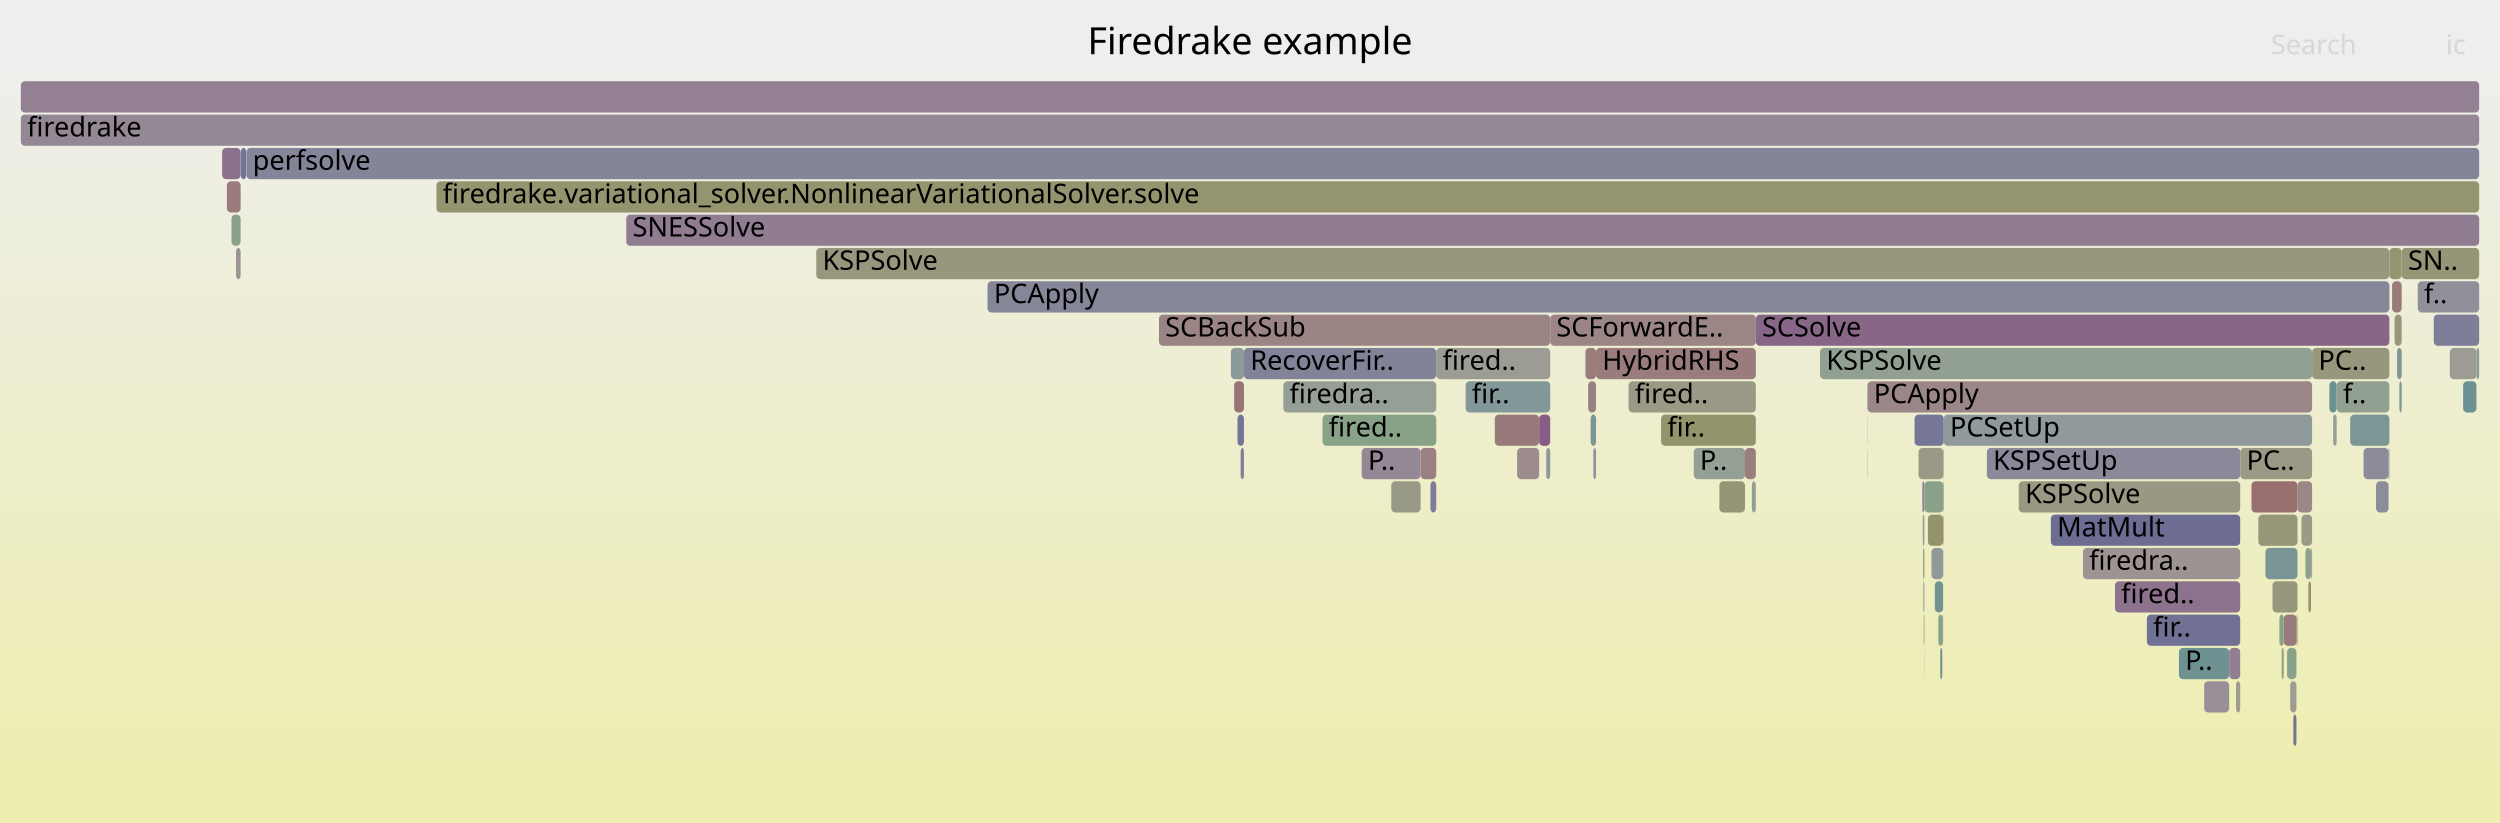
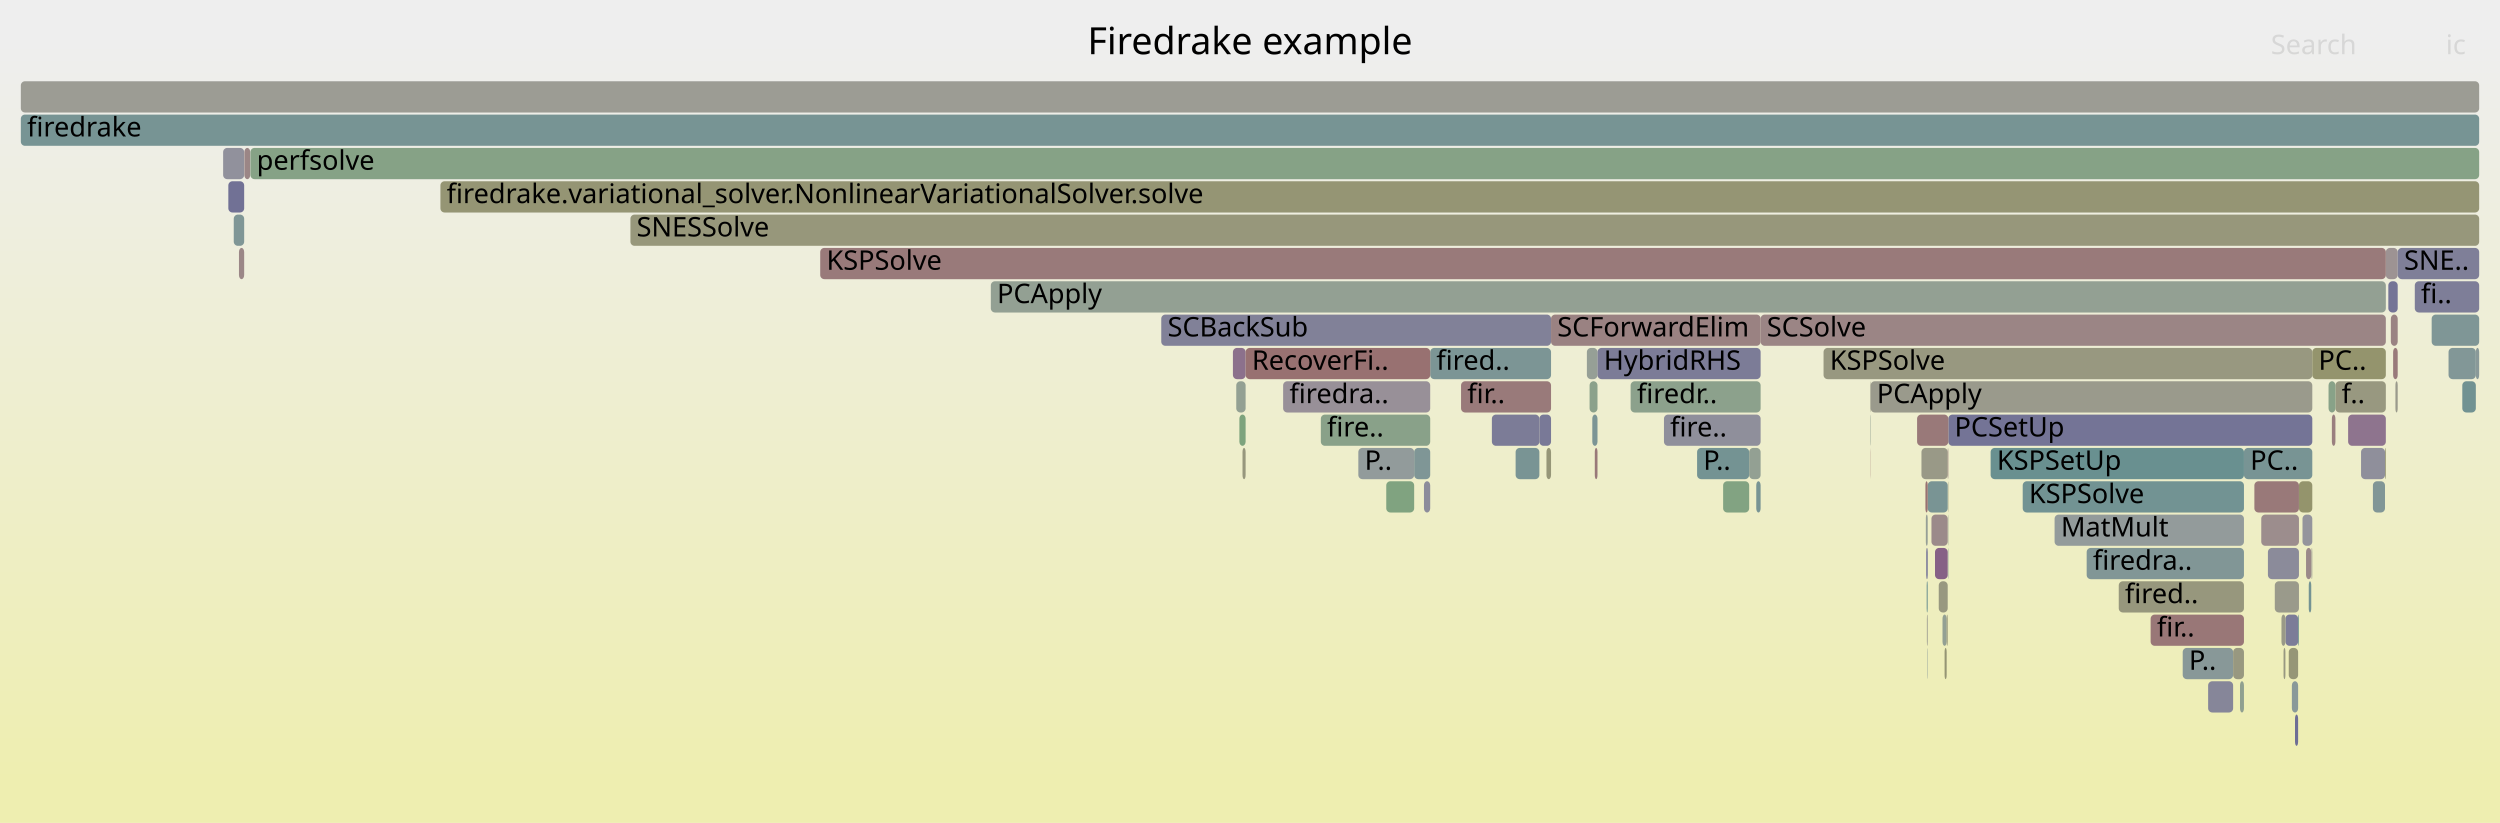
<svg xmlns="http://www.w3.org/2000/svg" version="1.1" width="1200" height="395" viewBox="0 0 1200 395">
  <defs>
    <linearGradient id="background" y1="0" y2="1" x1="0" x2="0">
      <stop stop-color="#eeeeee" offset="5%" />
      <stop stop-color="#eeeeb0" offset="95%" />
    </linearGradient>
  </defs>
  <style type="text/css">
	text { font-family:Verdana; font-size:13px; fill:rgb(0,0,0); }
	#search, #ignorecase { opacity:0.1; cursor:pointer; }
	#search:hover, #search.show, #ignorecase:hover, #ignorecase.show { opacity:1; }
	#subtitle { text-anchor:middle; font-color:rgb(160,160,160); }
	#title { text-anchor:middle; font-size:18px}
	#unzoom { cursor:pointer; }
	#frames &gt; *:hover { stroke:black; stroke-width:0.5; cursor:pointer; }
	.hide { display:none; }
	.parent { opacity:0.5; }
</style>
  <rect x="0.0" y="0" width="1200.0" height="395.0" fill="url(#background)" />
  <text id="title" x="600.00" y="26">Firedrake example</text>
  <text id="details" x="10.00" y="377"> </text>
  <text id="unzoom" x="10.00" y="26" class="hide">Reset Zoom</text>
  <text id="search" x="1090.00" y="26">Search</text>
  <text id="ignorecase" x="1174.00" y="26">ic</text>
  <text id="matched" x="1090.00" y="377"> </text>
  <g id="frames">
    <g>
-       <rect x="634.8" y="199" width="54.6" height="15.0" fill="rgb(135.707,161.629,135.707)" rx="2" ry="2" />
-       <text x="637.79" y="209.5">fired..</text>
-     </g>
-     <g>
-       <rect x="1109.4" y="263" width="0.4" height="15.0" fill="rgb(122.652,148.836,148.836)" rx="2" ry="2" />
-       <text x="1112.36" y="273.5" />
-     </g>
-     <g>
-       <rect x="825.3" y="231" width="12.3" height="15.0" fill="rgb(149.905,149.905,118.771)" rx="2" ry="2" />
-       <text x="828.28" y="241.5" />
-     </g>
-     <g>
-       <rect x="703.5" y="183" width="40.6" height="15.0" fill="rgb(130.473,150.863,150.863)" rx="2" ry="2" />
-       <text x="706.48" y="193.5">fir..</text>
-     </g>
-     <g>
-       <rect x="1146.5" y="215" width="0.4" height="15.0" fill="rgb(133.066,133.066,153.174)" rx="2" ry="2" />
-       <text x="1149.49" y="225.5" />
-     </g>
-     <g>
-       <rect x="689.4" y="167" width="54.7" height="15.0" fill="rgb(155.918,155.918,147.908)" rx="2" ry="2" />
-       <text x="692.43" y="177.5">fired..</text>
-     </g>
-     <g>
-       <rect x="556.3" y="151" width="187.8" height="15.0" fill="rgb(154.549,131.539,131.539)" rx="2" ry="2" />
-       <text x="559.30" y="161.5">SCBackSub</text>
-     </g>
-     <g>
-       <rect x="391.8" y="119" width="755.1" height="15.0" fill="rgb(151.31,151.31,125.577)" rx="2" ry="2" />
-       <text x="394.79" y="129.5">KSPSolve</text>
-     </g>
-     <g>
-       <rect x="667.8" y="231" width="14.1" height="15.0" fill="rgb(153.182,153.182,134.649)" rx="2" ry="2" />
-       <text x="670.76" y="241.5" />
-     </g>
-     <g>
-       <rect x="763.5" y="199" width="2.6" height="15.0" fill="rgb(123.822,149.139,149.139)" rx="2" ry="2" />
-       <text x="766.54" y="209.5" />
-     </g>
-     <g>
-       <rect x="764.8" y="215" width="1.3" height="15.0" fill="rgb(144.587,144.587,155.404)" rx="2" ry="2" />
-       <text x="767.81" y="225.5" />
-     </g>
-     <g>
-       <rect x="597.1" y="167" width="92.3" height="15.0" fill="rgb(129.866,129.866,152.555)" rx="2" ry="2" />
-       <text x="600.13" y="177.5">RecoverFir..</text>
-     </g>
-     <g>
-       <rect x="1119.9" y="199" width="1.7" height="15.0" fill="rgb(149.67,159.356,149.67)" rx="2" ry="2" />
-       <text x="1122.85" y="209.5" />
-     </g>
-     <g>
-       <rect x="1104.7" y="247" width="5.1" height="15.0" fill="rgb(153.598,153.598,136.668)" rx="2" ry="2" />
-       <text x="1107.71" y="257.5" />
-     </g>
-     <g>
-       <rect x="984.4" y="247" width="90.9" height="15.0" fill="rgb(108.647,108.647,148.448)" rx="2" ry="2" />
-       <text x="987.41" y="257.5">MatMult</text>
-     </g>
-     <g>
-       <rect x="115.6" y="71" width="2.6" height="15.0" fill="rgb(116.264,116.264,149.922)" rx="2" ry="2" />
-       <text x="118.58" y="81.5" />
-     </g>
-     <g>
-       <rect x="1045.9" y="311" width="24.1" height="15.0" fill="rgb(109.725,145.484,145.484)" rx="2" ry="2" />
-       <text x="1048.89" y="321.5">P..</text>
-     </g>
-     <g>
-       <rect x="923.4" y="295" width="0.3" height="15.0" fill="rgb(153.997,127.313,127.313)" rx="2" ry="2" />
-       <text x="926.39" y="305.5" />
-     </g>
-     <g>
-       <rect x="1090.8" y="279" width="12.0" height="15.0" fill="rgb(150.878,150.878,123.487)" rx="2" ry="2" />
-       <text x="1093.78" y="289.5" />
-     </g>
-     <g>
-       <rect x="781.7" y="183" width="61.1" height="15.0" fill="rgb(152.973,152.973,133.64)" rx="2" ry="2" />
-       <text x="784.71" y="193.5">fired..</text>
-     </g>
-     <g>
-       <rect x="728.2" y="215" width="10.6" height="15.0" fill="rgb(155.717,140.498,140.498)" rx="2" ry="2" />
-       <text x="731.18" y="225.5" />
-     </g>
-     <g>
-       <rect x="108.9" y="87" width="6.6" height="15.0" fill="rgb(153.517,123.632,123.632)" rx="2" ry="2" />
-       <text x="111.87" y="97.5" />
-     </g>
-     <g>
-       <rect x="925.4" y="247" width="7.3" height="15.0" fill="rgb(147.693,147.693,108.05)" rx="2" ry="2" />
-       <text x="928.40" y="257.5" />
-     </g>
-     <g>
-       <rect x="1096.2" y="295" width="6.2" height="15.0" fill="rgb(153.399,122.727,122.727)" rx="2" ry="2" />
-       <text x="1099.18" y="305.5" />
-     </g>
-     <g>
-       <rect x="738.8" y="199" width="5.3" height="15.0" fill="rgb(132.781,93.376,132.781)" rx="2" ry="2" />
-       <text x="741.80" y="209.5" />
-     </g>
-     <g>
-       <rect x="1015.2" y="279" width="60.1" height="15.0" fill="rgb(140.931,114.26,140.931)" rx="2" ry="2" />
-       <text x="1018.16" y="289.5">fired..</text>
-     </g>
-     <g>
-       <rect x="923.6" y="311" width="0.1" height="15.0" fill="rgb(144.072,154.389,154.389)" rx="2" ry="2" />
-       <text x="926.55" y="321.5" />
-     </g>
-     <g>
-       <rect x="1102.8" y="231" width="7.0" height="15.0" fill="rgb(155.022,135.171,135.171)" rx="2" ry="2" />
-       <text x="1105.80" y="241.5" />
-     </g>
-     <g>
-       <rect x="923.1" y="263" width="0.6" height="15.0" fill="rgb(150.542,150.542,121.855)" rx="2" ry="2" />
-       <text x="926.07" y="273.5" />
-     </g>
-     <g>
-       <rect x="969.0" y="231" width="106.3" height="15.0" fill="rgb(152.484,152.484,131.27)" rx="2" ry="2" />
-       <text x="972.04" y="241.5">KSPSolve</text>
-     </g>
-     <g>
-       <rect x="590.8" y="167" width="6.3" height="15.0" fill="rgb(141.162,153.635,153.635)" rx="2" ry="2" />
-       <text x="593.78" y="177.5" />
-     </g>
-     <g>
-       <rect x="616.0" y="183" width="73.4" height="15.0" fill="rgb(148.931,159.476,148.931)" rx="2" ry="2" />
-       <text x="618.96" y="193.5">firedra..</text>
-     </g>
-     <g>
-       <rect x="595.5" y="215" width="1.6" height="15.0" fill="rgb(128.07,128.07,152.207)" rx="2" ry="2" />
-       <text x="598.55" y="225.5" />
-     </g>
-     <g>
-       <rect x="932.8" y="247" width="0.2" height="15.0" fill="rgb(153.358,122.409,122.409)" rx="2" ry="2" />
-       <text x="935.82" y="257.5" />
-     </g>
-     <g>
-       <rect x="1080.7" y="231" width="22.1" height="15.0" fill="rgb(152.004,112.03,112.03)" rx="2" ry="2" />
-       <text x="1083.66" y="241.5" />
-     </g>
-     <g>
-       <rect x="766.1" y="167" width="76.7" height="15.0" fill="rgb(153.526,123.702,123.702)" rx="2" ry="2" />
-       <text x="769.09" y="177.5">HybridRHS</text>
-     </g>
-     <g>
-       <rect x="111.1" y="103" width="4.4" height="15.0" fill="rgb(139.975,160.934,139.975)" rx="2" ry="2" />
-       <text x="114.11" y="113.5" />
-     </g>
-     <g>
-       <rect x="1073.3" y="327" width="2.0" height="15.0" fill="rgb(154.927,154.927,143.11)" rx="2" ry="2" />
-       <text x="1076.30" y="337.5" />
-     </g>
-     <g>
-       <rect x="923.2" y="279" width="0.5" height="15.0" fill="rgb(142.117,153.882,153.882)" rx="2" ry="2" />
-       <text x="926.23" y="289.5" />
-     </g>
-     <g>
-       <rect x="1070.0" y="311" width="5.3" height="15.0" fill="rgb(146.273,127.949,146.273)" rx="2" ry="2" />
-       <text x="1073.00" y="321.5" />
-     </g>
-     <g>
-       <rect x="932.8" y="231" width="0.2" height="15.0" fill="rgb(153.021,119.828,119.828)" rx="2" ry="2" />
-       <text x="935.79" y="241.5" />
-     </g>
-     <g>
-       <rect x="953.7" y="215" width="121.6" height="15.0" fill="rgb(136.644,136.644,153.867)" rx="2" ry="2" />
-       <text x="956.67" y="225.5">KSPSetUp</text>
-     </g>
-     <g>
-       <rect x="106.6" y="71" width="8.9" height="15.0" fill="rgb(140.254,112.526,140.254)" rx="2" ry="2" />
-       <text x="109.61" y="81.5" />
-     </g>
-     <g>
-       <rect x="1095.2" y="311" width="1.0" height="15.0" fill="rgb(155.226,155.226,144.559)" rx="2" ry="2" />
-       <text x="1098.16" y="321.5" />
-     </g>
-     <g>
-       <rect x="1140.5" y="231" width="6.0" height="15.0" fill="rgb(139.928,139.928,154.502)" rx="2" ry="2" />
-       <text x="1143.48" y="241.5" />
-     </g>
-     <g>
-       <rect x="1099.3" y="327" width="3.0" height="15.0" fill="rgb(155.625,155.625,146.492)" rx="2" ry="2" />
-       <text x="1102.29" y="337.5" />
-     </g>
-     <g>
-       <rect x="1168.2" y="151" width="21.8" height="15.0" fill="rgb(125.568,125.568,151.723)" rx="2" ry="2" />
-       <text x="1171.21" y="161.5" />
-     </g>
-     <g>
-       <rect x="1097.8" y="311" width="4.5" height="15.0" fill="rgb(137.636,161.315,137.636)" rx="2" ry="2" />
-       <text x="1100.77" y="321.5" />
-     </g>
-     <g>
-       <rect x="1128.1" y="199" width="18.8" height="15.0" fill="rgb(124.057,149.2,149.2)" rx="2" ry="2" />
-       <text x="1131.05" y="209.5" />
-     </g>
-     <g>
-       <rect x="932.9" y="263" width="0.1" height="15.0" fill="rgb(138.206,152.868,152.868)" rx="2" ry="2" />
-       <text x="935.85" y="273.5" />
-     </g>
-     <g>
-       <rect x="1148.2" y="135" width="4.6" height="15.0" fill="rgb(153.373,122.527,122.527)" rx="2" ry="2" />
-       <text x="1151.15" y="145.5" />
-     </g>
-     <g>
-       <rect x="594.0" y="199" width="3.1" height="15.0" fill="rgb(116.268,116.268,149.923)" rx="2" ry="2" />
-       <text x="596.97" y="209.5" />
-     </g>
-     <g>
-       <rect x="1182.3" y="183" width="6.4" height="15.0" fill="rgb(106.631,144.682,144.682)" rx="2" ry="2" />
-       <text x="1185.34" y="193.5" />
-     </g>
-     <g>
-       <rect x="1118.1" y="183" width="3.5" height="15.0" fill="rgb(107.985,145.033,145.033)" rx="2" ry="2" />
-       <text x="1121.08" y="193.5" />
-     </g>
-     <g>
-       <rect x="928.7" y="279" width="4.0" height="15.0" fill="rgb(114.623,146.754,146.754)" rx="2" ry="2" />
-       <text x="931.72" y="289.5" />
-     </g>
-     <g>
-       <rect x="681.9" y="215" width="7.5" height="15.0" fill="rgb(154.128,128.317,128.317)" rx="2" ry="2" />
-       <text x="684.87" y="225.5" />
-     </g>
-     <g>
-       <rect x="1150.6" y="167" width="2.2" height="15.0" fill="rgb(125.159,149.486,149.486)" rx="2" ry="2" />
-       <text x="1153.58" y="177.5" />
-     </g>
-     <g>
-       <rect x="932.8" y="215" width="0.2" height="15.0" fill="rgb(151.017,159.137,151.017)" rx="2" ry="2" />
-       <text x="935.75" y="225.5" />
-     </g>
-     <g>
-       <rect x="927.1" y="263" width="5.6" height="15.0" fill="rgb(144.243,154.433,154.433)" rx="2" ry="2" />
-       <text x="930.06" y="273.5" />
-     </g>
-     <g>
-       <rect x="10.0" y="55" width="1180.0" height="15.0" fill="rgb(149.358,135.856,149.358)" rx="2" ry="2" />
+       <rect x="302.6" y="103" width="887.4" height="15.0" fill="rgb(150.827,150.827,123.239)" rx="2" ry="2" />
+       <text x="305.56" y="113.5">SNESSolve</text>
+     </g>
+     <g>
+       <rect x="875.3" y="167" width="234.6" height="15.0" fill="rgb(151.804,151.804,127.972)" rx="2" ry="2" />
+       <text x="878.31" y="177.5">KSPSolve</text>
+     </g>
+     <g>
+       <rect x="1097.0" y="295" width="6.1" height="15.0" fill="rgb(124.464,124.464,151.509)" rx="2" ry="2" />
+       <text x="1100.03" y="305.5" />
+     </g>
+     <g>
+       <rect x="935.2" y="199" width="174.7" height="15.0" fill="rgb(115.782,115.782,149.829)" rx="2" ry="2" />
+       <text x="938.17" y="209.5">PCSetUp</text>
+     </g>
+     <g>
+       <rect x="596.4" y="215" width="1.5" height="15.0" fill="rgb(151.289,151.289,125.476)" rx="2" ry="2" />
+       <text x="599.41" y="225.5" />
+     </g>
+     <g>
+       <rect x="727.5" y="215" width="11.4" height="15.0" fill="rgb(120.636,148.313,148.313)" rx="2" ry="2" />
+       <text x="730.50" y="225.5" />
+     </g>
+     <g>
+       <rect x="1167.2" y="151" width="22.8" height="15.0" fill="rgb(127.369,150.059,150.059)" rx="2" ry="2" />
+       <text x="1170.19" y="161.5" />
+     </g>
+     <g>
+       <rect x="1088.6" y="263" width="14.9" height="15.0" fill="rgb(139.174,139.174,154.356)" rx="2" ry="2" />
+       <text x="1091.63" y="273.5" />
+     </g>
+     <g>
+       <rect x="1127.1" y="199" width="18.1" height="15.0" fill="rgb(141.633,116.06,141.633)" rx="2" ry="2" />
+       <text x="1130.13" y="209.5" />
+     </g>
+     <g>
+       <rect x="475.6" y="135" width="669.6" height="15.0" fill="rgb(146.851,159.815,146.851)" rx="2" ry="2" />
+       <text x="478.59" y="145.5">PCApply</text>
+     </g>
+     <g>
+       <rect x="1085.4" y="247" width="18.1" height="15.0" fill="rgb(155.73,140.594,140.594)" rx="2" ry="2" />
+       <text x="1088.36" y="257.5" />
+     </g>
+     <g>
+       <rect x="1105.2" y="247" width="4.7" height="15.0" fill="rgb(147.845,147.845,156.035)" rx="2" ry="2" />
+       <text x="1108.23" y="257.5" />
+     </g>
+     <g>
+       <rect x="1047.7" y="311" width="24.2" height="15.0" fill="rgb(135.803,152.245,152.245)" rx="2" ry="2" />
+       <text x="1050.68" y="321.5">P..</text>
+     </g>
+     <g>
+       <rect x="897.7" y="199" width="0.2" height="15.0" fill="rgb(145.385,160.054,145.385)" rx="2" ry="2" />
+       <text x="900.74" y="209.5" />
+     </g>
+     <g>
+       <rect x="112.2" y="103" width="5.0" height="15.0" fill="rgb(127.165,150.006,150.006)" rx="2" ry="2" />
+       <text x="115.19" y="113.5" />
+     </g>
+     <g>
+       <rect x="701.3" y="183" width="43.2" height="15.0" fill="rgb(153.243,121.528,121.528)" rx="2" ry="2" />
+       <text x="704.30" y="193.5">fir..</text>
+     </g>
+     <g>
+       <rect x="109.6" y="87" width="7.6" height="15.0" fill="rgb(113.292,113.292,149.347)" rx="2" ry="2" />
+       <text x="112.65" y="97.5" />
+     </g>
+     <g>
+       <rect x="107.1" y="71" width="10.1" height="15.0" fill="rgb(145.168,145.168,155.516)" rx="2" ry="2" />
+       <text x="110.09" y="81.5" />
+     </g>
+     <g>
+       <rect x="924.6" y="263" width="0.7" height="15.0" fill="rgb(111.486,111.486,148.997)" rx="2" ry="2" />
+       <text x="927.59" y="273.5" />
+     </g>
+     <g>
+       <rect x="594.9" y="199" width="3.0" height="15.0" fill="rgb(125.431,163.302,125.431)" rx="2" ry="2" />
+       <text x="597.90" y="209.5" />
+     </g>
+     <g>
+       <rect x="10.0" y="55" width="1180.0" height="15.0" fill="rgb(118.862,147.853,147.853)" rx="2" ry="2" />
      <text x="13.00" y="65.5">firedrake</text>
    </g>
    <g>
-       <rect x="10.0" y="39" width="1180.0" height="15.0" fill="rgb(146.822,129.356,146.822)" rx="2" ry="2" />
+       <rect x="924.9" y="295" width="0.4" height="15.0" fill="rgb(155.072,155.072,143.809)" rx="2" ry="2" />
+       <text x="927.93" y="305.5" />
+     </g>
+     <g>
+       <rect x="897.8" y="215" width="0.1" height="15.0" fill="rgb(152.707,117.419,117.419)" rx="2" ry="2" />
+       <text x="900.77" y="225.5" />
+     </g>
+     <g>
+       <rect x="1101.6" y="343" width="1.5" height="15.0" fill="rgb(109.625,109.625,148.637)" rx="2" ry="2" />
+       <text x="1104.58" y="353.5" />
+     </g>
+     <g>
+       <rect x="920.2" y="199" width="15.0" height="15.0" fill="rgb(153.235,121.472,121.472)" rx="2" ry="2" />
+       <text x="923.25" y="209.5" />
+     </g>
+     <g>
+       <rect x="1095.1" y="295" width="1.9" height="15.0" fill="rgb(153.253,153.253,134.997)" rx="2" ry="2" />
+       <text x="1098.12" y="305.5" />
+     </g>
+     <g>
+       <rect x="935.0" y="231" width="0.2" height="15.0" fill="rgb(151.479,151.479,126.4)" rx="2" ry="2" />
+       <text x="937.97" y="241.5" />
+     </g>
+     <g>
+       <rect x="1147.6" y="151" width="3.3" height="15.0" fill="rgb(154.487,131.068,131.068)" rx="2" ry="2" />
+       <text x="1150.63" y="161.5" />
+     </g>
+     <g>
+       <rect x="1133.3" y="215" width="11.5" height="15.0" fill="rgb(142.552,142.552,155.01)" rx="2" ry="2" />
+       <text x="1136.27" y="225.5" />
+     </g>
+     <g>
+       <rect x="925.3" y="231" width="9.6" height="15.0" fill="rgb(120.628,148.311,148.311)" rx="2" ry="2" />
+       <text x="928.26" y="241.5" />
+     </g>
+     <g>
+       <rect x="925.1" y="311" width="0.2" height="15.0" fill="rgb(137.734,152.746,152.746)" rx="2" ry="2" />
+       <text x="928.10" y="321.5" />
+     </g>
+     <g>
+       <rect x="1103.5" y="231" width="6.4" height="15.0" fill="rgb(147.704,147.704,108.106)" rx="2" ry="2" />
+       <text x="1106.53" y="241.5" />
+     </g>
+     <g>
+       <rect x="742.3" y="215" width="2.2" height="15.0" fill="rgb(150.241,150.241,120.397)" rx="2" ry="2" />
+       <text x="745.32" y="225.5" />
+     </g>
+     <g>
+       <rect x="924.8" y="279" width="0.5" height="15.0" fill="rgb(106.61,144.677,144.677)" rx="2" ry="2" />
+       <text x="927.76" y="289.5" />
+     </g>
+     <g>
+       <rect x="1145.2" y="119" width="5.7" height="15.0" fill="rgb(156.594,147.222,147.222)" rx="2" ry="2" />
+       <text x="1148.19" y="129.5" />
+     </g>
+     <g>
+       <rect x="1109.5" y="263" width="0.4" height="15.0" fill="rgb(155.797,155.797,147.325)" rx="2" ry="2" />
+       <text x="1112.48" y="273.5" />
+     </g>
+     <g>
+       <rect x="897.7" y="183" width="0.2" height="15.0" fill="rgb(152.604,152.604,131.848)" rx="2" ry="2" />
+       <text x="900.71" y="193.5" />
+     </g>
+     <g>
+       <rect x="1100.1" y="327" width="3.0" height="15.0" fill="rgb(137.259,152.623,152.623)" rx="2" ry="2" />
+       <text x="1103.09" y="337.5" />
+     </g>
+     <g>
+       <rect x="1148.7" y="167" width="2.2" height="15.0" fill="rgb(153.274,121.768,121.768)" rx="2" ry="2" />
+       <text x="1151.74" y="177.5" />
+     </g>
+     <g>
+       <rect x="839.6" y="215" width="5.5" height="15.0" fill="rgb(146.65,159.848,146.65)" rx="2" ry="2" />
+       <text x="842.64" y="225.5" />
+     </g>
+     <g>
+       <rect x="761.7" y="167" width="5.1" height="15.0" fill="rgb(150.369,159.242,150.369)" rx="2" ry="2" />
+       <text x="764.71" y="177.5" />
+     </g>
+     <g>
+       <rect x="1121.0" y="183" width="24.2" height="15.0" fill="rgb(151.764,151.764,127.779)" rx="2" ry="2" />
+       <text x="1123.98" y="193.5">f..</text>
+     </g>
+     <g>
+       <rect x="1159.1" y="135" width="30.9" height="15.0" fill="rgb(125.947,125.947,151.796)" rx="2" ry="2" />
+       <text x="1162.07" y="145.5">fi..</text>
+     </g>
+     <g>
+       <rect x="955.5" y="215" width="121.6" height="15.0" fill="rgb(104.82,144.213,144.213)" rx="2" ry="2" />
+       <text x="958.52" y="225.5">KSPSetUp</text>
+     </g>
+     <g>
+       <rect x="1103.1" y="295" width="0.4" height="15.0" fill="rgb(109.051,145.309,145.309)" rx="2" ry="2" />
+       <text x="1106.14" y="305.5" />
+     </g>
+     <g>
+       <rect x="970.9" y="231" width="106.2" height="15.0" fill="rgb(113.892,146.565,146.565)" rx="2" ry="2" />
+       <text x="973.89" y="241.5">KSPSolve</text>
+     </g>
+     <g>
+       <rect x="897.9" y="183" width="212.0" height="15.0" fill="rgb(154.361,154.361,140.365)" rx="2" ry="2" />
+       <text x="900.88" y="193.5">PCApply</text>
+     </g>
+     <g>
+       <rect x="678.8" y="215" width="7.7" height="15.0" fill="rgb(127.011,149.966,149.966)" rx="2" ry="2" />
+       <text x="681.84" y="225.5" />
+     </g>
+     <g>
+       <rect x="1175.3" y="167" width="13.1" height="15.0" fill="rgb(130.421,150.85,150.85)" rx="2" ry="2" />
+       <text x="1178.32" y="177.5" />
+     </g>
+     <g>
+       <rect x="1071.9" y="311" width="5.2" height="15.0" fill="rgb(151.724,151.724,127.584)" rx="2" ry="2" />
+       <text x="1074.91" y="321.5" />
+     </g>
+     <g>
+       <rect x="117.3" y="71" width="2.8" height="15.0" fill="rgb(154.874,134.031,134.031)" rx="2" ry="2" />
+       <text x="120.32" y="81.5" />
+     </g>
+     <g>
+       <rect x="798.7" y="199" width="46.4" height="15.0" fill="rgb(142.972,142.972,155.091)" rx="2" ry="2" />
+       <text x="801.67" y="209.5">fire..</text>
+     </g>
+     <g>
+       <rect x="557.4" y="151" width="187.1" height="15.0" fill="rgb(129.342,129.342,152.453)" rx="2" ry="2" />
+       <text x="560.44" y="161.5">SCBackSub</text>
+     </g>
+     <g>
+       <rect x="1149.8" y="183" width="1.1" height="15.0" fill="rgb(154.231,154.231,139.737)" rx="2" ry="2" />
+       <text x="1152.84" y="193.5" />
+     </g>
+     <g>
+       <rect x="922.3" y="215" width="12.6" height="15.0" fill="rgb(153.296,153.296,135.205)" rx="2" ry="2" />
+       <text x="925.26" y="225.5" />
+     </g>
+     <g>
+       <rect x="935.0" y="263" width="0.2" height="15.0" fill="rgb(122.649,148.835,148.835)" rx="2" ry="2" />
+       <text x="938.04" y="273.5" />
+     </g>
+     <g>
+       <rect x="765.5" y="215" width="1.3" height="15.0" fill="rgb(153.214,121.305,121.305)" rx="2" ry="2" />
+       <text x="768.55" y="225.5" />
+     </g>
+     <g>
+       <rect x="738.9" y="199" width="5.6" height="15.0" fill="rgb(120.848,120.848,150.809)" rx="2" ry="2" />
+       <text x="741.87" y="209.5" />
+     </g>
+     <g>
+       <rect x="652.0" y="215" width="26.8" height="15.0" fill="rgb(145.709,154.813,154.813)" rx="2" ry="2" />
+       <text x="655.01" y="225.5">P..</text>
+     </g>
+     <g>
+       <rect x="114.7" y="119" width="2.5" height="15.0" fill="rgb(155.004,135.034,135.034)" rx="2" ry="2" />
+       <text x="117.69" y="129.5" />
+     </g>
+     <g>
+       <rect x="1091.9" y="279" width="11.6" height="15.0" fill="rgb(154.122,154.122,139.208)" rx="2" ry="2" />
+       <text x="1094.88" y="289.5" />
+     </g>
+     <g>
+       <rect x="827.1" y="231" width="12.5" height="15.0" fill="rgb(129.649,162.615,129.649)" rx="2" ry="2" />
+       <text x="830.13" y="241.5" />
+     </g>
+     <g>
+       <rect x="935.0" y="247" width="0.2" height="15.0" fill="rgb(148.012,159.626,148.012)" rx="2" ry="2" />
+       <text x="938.00" y="257.5" />
+     </g>
+     <g>
+       <rect x="1082.1" y="231" width="21.4" height="15.0" fill="rgb(153.188,121.109,121.109)" rx="2" ry="2" />
+       <text x="1085.09" y="241.5" />
+     </g>
+     <g>
+       <rect x="763.0" y="183" width="3.8" height="15.0" fill="rgb(139.394,161.029,139.394)" rx="2" ry="2" />
+       <text x="765.99" y="193.5" />
+     </g>
+     <g>
+       <rect x="933.4" y="311" width="1.0" height="15.0" fill="rgb(149.307,149.307,115.873)" rx="2" ry="2" />
+       <text x="936.39" y="321.5" />
+     </g>
+     <g>
+       <rect x="1139.0" y="231" width="5.8" height="15.0" fill="rgb(128.506,150.353,150.353)" rx="2" ry="2" />
+       <text x="1142.02" y="241.5" />
+     </g>
+     <g>
+       <rect x="1188.4" y="167" width="1.6" height="15.0" fill="rgb(137.462,152.675,152.675)" rx="2" ry="2" />
+       <text x="1191.44" y="177.5" />
+     </g>
+     <g>
+       <rect x="665.4" y="231" width="13.4" height="15.0" fill="rgb(128.306,162.834,128.306)" rx="2" ry="2" />
+       <text x="668.44" y="241.5" />
+     </g>
+     <g>
+       <rect x="986.2" y="247" width="90.9" height="15.0" fill="rgb(146.697,155.07,155.07)" rx="2" ry="2" />
+       <text x="989.25" y="257.5">MatMult</text>
+     </g>
+     <g>
+       <rect x="1106.9" y="263" width="2.5" height="15.0" fill="rgb(155.27,137.069,137.069)" rx="2" ry="2" />
+       <text x="1109.93" y="273.5" />
+     </g>
+     <g>
+       <rect x="1017.0" y="279" width="60.1" height="15.0" fill="rgb(151.117,151.117,124.643)" rx="2" ry="2" />
+       <text x="1019.97" y="289.5">fired..</text>
+     </g>
+     <g>
+       <rect x="1108.2" y="279" width="1.2" height="15.0" fill="rgb(115.857,147.074,147.074)" rx="2" ry="2" />
+       <text x="1111.17" y="289.5" />
+     </g>
+     <g>
+       <rect x="924.4" y="247" width="0.9" height="15.0" fill="rgb(150.366,159.243,150.366)" rx="2" ry="2" />
+       <text x="927.41" y="257.5" />
+     </g>
+     <g>
+       <rect x="924.2" y="231" width="1.1" height="15.0" fill="rgb(152.253,113.936,113.936)" rx="2" ry="2" />
+       <text x="927.24" y="241.5" />
+     </g>
+     <g>
+       <rect x="843.0" y="231" width="2.1" height="15.0" fill="rgb(119.58,148.039,148.039)" rx="2" ry="2" />
+       <text x="846.04" y="241.5" />
+     </g>
+     <g>
+       <rect x="1181.9" y="183" width="6.5" height="15.0" fill="rgb(113.182,146.381,146.381)" rx="2" ry="2" />
+       <text x="1184.89" y="193.5" />
+     </g>
+     <g>
+       <rect x="120.2" y="71" width="1069.8" height="15.0" fill="rgb(134.224,161.871,134.224)" rx="2" ry="2" />
+       <text x="123.22" y="81.5">perfsolve</text>
+     </g>
+     <g>
+       <rect x="1098.6" y="311" width="4.5" height="15.0" fill="rgb(149.864,149.864,118.574)" rx="2" ry="2" />
+       <text x="1101.60" y="321.5" />
+     </g>
+     <g>
+       <rect x="634.0" y="199" width="52.5" height="15.0" fill="rgb(137.167,161.391,137.167)" rx="2" ry="2" />
+       <text x="636.97" y="209.5">fire..</text>
+     </g>
+     <g>
+       <rect x="814.6" y="215" width="25.0" height="15.0" fill="rgb(116.3,147.189,147.189)" rx="2" ry="2" />
+       <text x="817.59" y="225.5">P..</text>
+     </g>
+     <g>
+       <rect x="716.1" y="199" width="22.8" height="15.0" fill="rgb(123.971,123.971,151.414)" rx="2" ry="2" />
+       <text x="719.13" y="209.5" />
+     </g>
+     <g>
+       <rect x="845.1" y="151" width="300.1" height="15.0" fill="rgb(154.759,133.152,133.152)" rx="2" ry="2" />
+       <text x="848.07" y="161.5">SCSolve</text>
+     </g>
+     <g>
+       <rect x="744.5" y="151" width="100.6" height="15.0" fill="rgb(154.398,130.381,130.381)" rx="2" ry="2" />
+       <text x="747.51" y="161.5">SCForwardElim</text>
+     </g>
+     <g>
+       <rect x="932.4" y="295" width="2.0" height="15.0" fill="rgb(147.052,159.782,147.052)" rx="2" ry="2" />
+       <text x="935.37" y="305.5" />
+     </g>
+     <g>
+       <rect x="591.8" y="167" width="6.1" height="15.0" fill="rgb(140.388,112.869,140.388)" rx="2" ry="2" />
+       <text x="594.84" y="177.5" />
+     </g>
+     <g>
+       <rect x="1075.2" y="327" width="1.9" height="15.0" fill="rgb(144.351,160.222,144.351)" rx="2" ry="2" />
+       <text x="1078.15" y="337.5" />
+     </g>
+     <g>
+       <rect x="930.6" y="279" width="4.3" height="15.0" fill="rgb(151.812,151.812,128.014)" rx="2" ry="2" />
+       <text x="933.60" y="289.5" />
+     </g>
+     <g>
+       <rect x="782.7" y="183" width="62.4" height="15.0" fill="rgb(139.661,160.985,139.661)" rx="2" ry="2" />
+       <text x="785.74" y="193.5">firedr..</text>
+     </g>
+     <g>
+       <rect x="1096.1" y="311" width="0.9" height="15.0" fill="rgb(151.921,151.921,128.539)" rx="2" ry="2" />
+       <text x="1099.08" y="321.5" />
+     </g>
+     <g>
+       <rect x="934.4" y="295" width="0.5" height="15.0" fill="rgb(150.854,150.854,123.372)" rx="2" ry="2" />
+       <text x="937.40" y="305.5" />
+     </g>
+     <g>
+       <rect x="1109.9" y="167" width="35.3" height="15.0" fill="rgb(147.912,147.912,109.113)" rx="2" ry="2" />
+       <text x="1112.86" y="177.5">PC..</text>
+     </g>
+     <g>
+       <rect x="10.0" y="39" width="1180.0" height="15.0" fill="rgb(155.866,155.866,147.66)" rx="2" ry="2" />
      <text x="13.00" y="49.5" />
    </g>
    <g>
-       <rect x="1030.5" y="295" width="44.8" height="15.0" fill="rgb(112.974,112.974,149.285)" rx="2" ry="2" />
-       <text x="1033.52" y="305.5">fir..</text>
-     </g>
-     <g>
-       <rect x="797.3" y="199" width="45.5" height="15.0" fill="rgb(147.674,147.674,107.959)" rx="2" ry="2" />
-       <text x="800.33" y="209.5">fir..</text>
-     </g>
-     <g>
-       <rect x="840.9" y="231" width="1.9" height="15.0" fill="rgb(146.083,159.94,146.083)" rx="2" ry="2" />
-       <text x="843.88" y="241.5" />
-     </g>
-     <g>
-       <rect x="1102.4" y="295" width="0.4" height="15.0" fill="rgb(148.075,148.075,109.901)" rx="2" ry="2" />
-       <text x="1105.39" y="305.5" />
-     </g>
-     <g>
-       <rect x="761.0" y="167" width="5.1" height="15.0" fill="rgb(153.601,124.275,124.275)" rx="2" ry="2" />
-       <text x="763.97" y="177.5" />
-     </g>
-     <g>
-       <rect x="1188.7" y="167" width="1.3" height="15.0" fill="rgb(137.324,152.64,152.64)" rx="2" ry="2" />
-       <text x="1191.74" y="177.5" />
-     </g>
-     <g>
-       <rect x="592.4" y="183" width="4.7" height="15.0" fill="rgb(152.459,115.522,115.522)" rx="2" ry="2" />
-       <text x="595.38" y="193.5" />
-     </g>
-     <g>
-       <rect x="653.6" y="215" width="28.3" height="15.0" fill="rgb(149.311,135.736,149.311)" rx="2" ry="2" />
-       <text x="656.62" y="225.5">P..</text>
-     </g>
-     <g>
-       <rect x="896.4" y="183" width="213.4" height="15.0" fill="rgb(155.033,135.252,135.252)" rx="2" ry="2" />
-       <text x="899.41" y="193.5">PCApply</text>
-     </g>
-     <g>
-       <rect x="744.1" y="151" width="98.7" height="15.0" fill="rgb(154.741,133.014,133.014)" rx="2" ry="2" />
-       <text x="747.06" y="161.5">SCForwardE..</text>
-     </g>
-     <g>
-       <rect x="1094.1" y="295" width="2.1" height="15.0" fill="rgb(138.56,161.165,138.56)" rx="2" ry="2" />
-       <text x="1097.13" y="305.5" />
-     </g>
-     <g>
-       <rect x="920.9" y="215" width="11.9" height="15.0" fill="rgb(152.754,152.754,132.579)" rx="2" ry="2" />
-       <text x="923.88" y="225.5" />
-     </g>
-     <g>
-       <rect x="1152.8" y="119" width="37.2" height="15.0" fill="rgb(150.014,150.014,119.299)" rx="2" ry="2" />
-       <text x="1155.84" y="129.5">SN..</text>
-     </g>
-     <g>
-       <rect x="1134.5" y="215" width="12.0" height="15.0" fill="rgb(139.348,139.348,154.39)" rx="2" ry="2" />
-       <text x="1137.47" y="225.5" />
-     </g>
-     <g>
-       <rect x="931.3" y="311" width="1.0" height="15.0" fill="rgb(114.609,146.75,146.75)" rx="2" ry="2" />
-       <text x="934.34" y="321.5" />
-     </g>
-     <g>
-       <rect x="118.3" y="71" width="1071.7" height="15.0" fill="rgb(132.991,132.991,153.16)" rx="2" ry="2" />
-       <text x="121.30" y="81.5">perfsolve</text>
-     </g>
-     <g>
-       <rect x="1058.0" y="327" width="12.0" height="15.0" fill="rgb(152.183,143.093,152.183)" rx="2" ry="2" />
-       <text x="1061.03" y="337.5" />
-     </g>
-     <g>
-       <rect x="922.7" y="231" width="1.0" height="15.0" fill="rgb(135.96,135.96,153.734)" rx="2" ry="2" />
-       <text x="925.73" y="241.5" />
-     </g>
-     <g>
-       <rect x="717.5" y="199" width="21.3" height="15.0" fill="rgb(153.324,122.152,122.152)" rx="2" ry="2" />
-       <text x="720.54" y="209.5" />
-     </g>
-     <g>
-       <rect x="686.6" y="231" width="2.8" height="15.0" fill="rgb(124.516,124.516,151.519)" rx="2" ry="2" />
-       <text x="689.57" y="241.5" />
-     </g>
-     <g>
-       <rect x="1108.0" y="279" width="1.3" height="15.0" fill="rgb(147.843,147.843,108.775)" rx="2" ry="2" />
-       <text x="1110.95" y="289.5" />
-     </g>
-     <g>
-       <rect x="896.3" y="215" width="0.1" height="15.0" fill="rgb(126.738,126.738,151.949)" rx="2" ry="2" />
-       <text x="899.31" y="225.5" />
-     </g>
-     <g>
-       <rect x="300.6" y="103" width="889.4" height="15.0" fill="rgb(145.258,125.348,145.258)" rx="2" ry="2" />
-       <text x="303.63" y="113.5">SNESSolve</text>
-     </g>
-     <g>
-       <rect x="742.2" y="215" width="1.9" height="15.0" fill="rgb(139.192,153.124,153.124)" rx="2" ry="2" />
-       <text x="745.22" y="225.5" />
-     </g>
-     <g>
-       <rect x="919.0" y="199" width="14.0" height="15.0" fill="rgb(118.476,118.476,150.35)" rx="2" ry="2" />
-       <text x="921.99" y="209.5" />
-     </g>
-     <g>
-       <rect x="1151.7" y="183" width="1.1" height="15.0" fill="rgb(127.266,150.032,150.032)" rx="2" ry="2" />
-       <text x="1154.71" y="193.5" />
-     </g>
-     <g>
-       <rect x="1075.3" y="215" width="34.5" height="15.0" fill="rgb(153.145,153.145,134.474)" rx="2" ry="2" />
-       <text x="1078.35" y="225.5">PC..</text>
-     </g>
-     <g>
-       <rect x="1087.4" y="263" width="15.4" height="15.0" fill="rgb(122.392,148.768,148.768)" rx="2" ry="2" />
-       <text x="1090.42" y="273.5" />
-     </g>
-     <g>
-       <rect x="842.8" y="151" width="304.1" height="15.0" fill="rgb(136.009,101.648,136.009)" rx="2" ry="2" />
-       <text x="845.77" y="161.5">SCSolve</text>
-     </g>
-     <g>
-       <rect x="932.3" y="295" width="0.4" height="15.0" fill="rgb(117.17,147.414,147.414)" rx="2" ry="2" />
-       <text x="935.29" y="305.5" />
-     </g>
-     <g>
-       <rect x="1100.8" y="343" width="1.5" height="15.0" fill="rgb(116.873,116.873,150.04)" rx="2" ry="2" />
-       <text x="1103.80" y="353.5" />
-     </g>
-     <g>
-       <rect x="933.0" y="199" width="176.8" height="15.0" fill="rgb(143.877,154.339,154.339)" rx="2" ry="2" />
-       <text x="935.98" y="209.5">PCSetUp</text>
-     </g>
-     <g>
-       <rect x="922.9" y="247" width="0.8" height="15.0" fill="rgb(145.288,160.069,145.288)" rx="2" ry="2" />
-       <text x="925.90" y="257.5" />
-     </g>
-     <g>
-       <rect x="1106.6" y="263" width="2.7" height="15.0" fill="rgb(143.408,160.375,143.408)" rx="2" ry="2" />
-       <text x="1109.61" y="273.5" />
-     </g>
-     <g>
-       <rect x="1121.6" y="183" width="25.3" height="15.0" fill="rgb(144.507,160.197,144.507)" rx="2" ry="2" />
-       <text x="1124.63" y="193.5">f..</text>
-     </g>
-     <g>
-       <rect x="1146.9" y="119" width="5.9" height="15.0" fill="rgb(148.843,148.843,113.624)" rx="2" ry="2" />
-       <text x="1149.93" y="129.5" />
-     </g>
-     <g>
-       <rect x="113.3" y="119" width="2.2" height="15.0" fill="rgb(156.485,146.382,146.382)" rx="2" ry="2" />
-       <text x="116.32" y="129.5" />
-     </g>
-     <g>
-       <rect x="837.6" y="215" width="5.2" height="15.0" fill="rgb(153.947,126.929,126.929)" rx="2" ry="2" />
-       <text x="840.58" y="225.5" />
-     </g>
-     <g>
-       <rect x="930.4" y="295" width="1.9" height="15.0" fill="rgb(134.336,161.852,134.336)" rx="2" ry="2" />
-       <text x="933.38" y="305.5" />
-     </g>
-     <g>
-       <rect x="1160.5" y="135" width="29.5" height="15.0" fill="rgb(144.006,144.006,155.291)" rx="2" ry="2" />
-       <text x="1163.53" y="145.5">f..</text>
-     </g>
-     <g>
-       <rect x="873.6" y="167" width="236.2" height="15.0" fill="rgb(145.597,160.019,145.597)" rx="2" ry="2" />
-       <text x="876.64" y="177.5">KSPSolve</text>
-     </g>
-     <g>
-       <rect x="762.3" y="183" width="3.8" height="15.0" fill="rgb(154.163,128.579,128.579)" rx="2" ry="2" />
-       <text x="765.25" y="193.5" />
-     </g>
-     <g>
-       <rect x="923.7" y="231" width="9.1" height="15.0" fill="rgb(136.799,161.451,136.799)" rx="2" ry="2" />
-       <text x="926.71" y="241.5" />
-     </g>
-     <g>
-       <rect x="896.3" y="199" width="0.1" height="15.0" fill="rgb(144.735,144.735,155.433)" rx="2" ry="2" />
-       <text x="899.28" y="209.5" />
-     </g>
-     <g>
-       <rect x="999.8" y="263" width="75.5" height="15.0" fill="rgb(156.542,146.82,146.82)" rx="2" ry="2" />
-       <text x="1002.79" y="273.5">firedra..</text>
-     </g>
-     <g>
-       <rect x="1175.9" y="167" width="12.8" height="15.0" fill="rgb(155.874,155.874,147.698)" rx="2" ry="2" />
-       <text x="1178.90" y="177.5" />
-     </g>
-     <g>
-       <rect x="1109.8" y="167" width="37.1" height="15.0" fill="rgb(151.279,151.279,125.431)" rx="2" ry="2" />
-       <text x="1112.83" y="177.5">PC..</text>
-     </g>
-     <g>
-       <rect x="209.5" y="87" width="980.5" height="15.0" fill="rgb(148.1,148.1,110.021)" rx="2" ry="2" />
-       <text x="212.46" y="97.5">firedrake.variational_solver.NonlinearVariationalSolver.solve</text>
-     </g>
-     <g>
-       <rect x="813.0" y="215" width="24.6" height="15.0" fill="rgb(148.23,159.59,148.23)" rx="2" ry="2" />
-       <text x="815.95" y="225.5">P..</text>
-     </g>
-     <g>
-       <rect x="1084.0" y="247" width="18.8" height="15.0" fill="rgb(150.464,150.464,121.477)" rx="2" ry="2" />
-       <text x="1087.04" y="257.5" />
-     </g>
-     <g>
-       <rect x="1149.4" y="151" width="3.4" height="15.0" fill="rgb(150.477,150.477,121.542)" rx="2" ry="2" />
-       <text x="1152.44" y="161.5" />
-     </g>
-     <g>
-       <rect x="474.0" y="135" width="672.9" height="15.0" fill="rgb(134.235,134.235,153.4)" rx="2" ry="2" />
-       <text x="477.05" y="145.5">PCApply</text>
-     </g>
-     <g>
-       <rect x="896.3" y="183" width="0.1" height="15.0" fill="rgb(132.279,151.332,151.332)" rx="2" ry="2" />
-       <text x="899.25" y="193.5" />
+       <rect x="1077.1" y="215" width="32.8" height="15.0" fill="rgb(120.479,148.272,148.272)" rx="2" ry="2" />
+       <text x="1080.10" y="225.5">PC..</text>
+     </g>
+     <g>
+       <rect x="393.7" y="119" width="751.5" height="15.0" fill="rgb(153.343,122.295,122.295)" rx="2" ry="2" />
+       <text x="396.73" y="129.5">KSPSolve</text>
+     </g>
+     <g>
+       <rect x="764.3" y="199" width="2.5" height="15.0" fill="rgb(124.382,149.284,149.284)" rx="2" ry="2" />
+       <text x="767.27" y="209.5" />
+     </g>
+     <g>
+       <rect x="766.8" y="167" width="78.3" height="15.0" fill="rgb(123.682,123.682,151.358)" rx="2" ry="2" />
+       <text x="769.82" y="177.5">HybridRHS</text>
+     </g>
+     <g>
+       <rect x="686.5" y="167" width="58.0" height="15.0" fill="rgb(124.285,149.259,149.259)" rx="2" ry="2" />
+       <text x="689.46" y="177.5">fired..</text>
+     </g>
+     <g>
+       <rect x="211.4" y="87" width="978.6" height="15.0" fill="rgb(149.381,149.381,116.233)" rx="2" ry="2" />
+       <text x="214.39" y="97.5">firedrake.variational_solver.NonlinearVariationalSolver.solve</text>
+     </g>
+     <g>
+       <rect x="1144.8" y="215" width="0.4" height="15.0" fill="rgb(149.17,149.17,115.208)" rx="2" ry="2" />
+       <text x="1147.76" y="225.5" />
+     </g>
+     <g>
+       <rect x="927.1" y="247" width="7.8" height="15.0" fill="rgb(155.339,137.596,137.596)" rx="2" ry="2" />
+       <text x="930.06" y="257.5" />
+     </g>
+     <g>
+       <rect x="934.9" y="215" width="0.3" height="15.0" fill="rgb(154.295,129.594,129.594)" rx="2" ry="2" />
+       <text x="937.94" y="225.5" />
+     </g>
+     <g>
+       <rect x="1150.9" y="119" width="39.1" height="15.0" fill="rgb(127.405,127.405,152.078)" rx="2" ry="2" />
+       <text x="1153.94" y="129.5">SNE..</text>
+     </g>
+     <g>
+       <rect x="615.9" y="183" width="70.6" height="15.0" fill="rgb(152.435,143.739,152.435)" rx="2" ry="2" />
+       <text x="618.94" y="193.5">firedra..</text>
+     </g>
+     <g>
+       <rect x="1059.9" y="327" width="12.0" height="15.0" fill="rgb(134.424,134.424,153.437)" rx="2" ry="2" />
+       <text x="1062.88" y="337.5" />
+     </g>
+     <g>
+       <rect x="1146.4" y="135" width="4.5" height="15.0" fill="rgb(116.148,116.148,149.9)" rx="2" ry="2" />
+       <text x="1149.38" y="145.5" />
+     </g>
+     <g>
+       <rect x="1001.6" y="263" width="75.5" height="15.0" fill="rgb(129.066,150.499,150.499)" rx="2" ry="2" />
+       <text x="1004.61" y="273.5">firedra..</text>
+     </g>
+     <g>
+       <rect x="593.4" y="183" width="4.5" height="15.0" fill="rgb(146.884,159.81,146.884)" rx="2" ry="2" />
+       <text x="596.38" y="193.5" />
+     </g>
+     <g>
+       <rect x="683.5" y="231" width="3.0" height="15.0" fill="rgb(140.156,140.156,154.546)" rx="2" ry="2" />
+       <text x="686.45" y="241.5" />
+     </g>
+     <g>
+       <rect x="1032.3" y="295" width="44.8" height="15.0" fill="rgb(152.852,118.53,118.53)" rx="2" ry="2" />
+       <text x="1035.33" y="305.5">fir..</text>
+     </g>
+     <g>
+       <rect x="597.9" y="167" width="88.6" height="15.0" fill="rgb(152.15,113.151,113.151)" rx="2" ry="2" />
+       <text x="600.91" y="177.5">RecoverFi..</text>
+     </g>
+     <g>
+       <rect x="1119.3" y="199" width="1.7" height="15.0" fill="rgb(153.92,126.721,126.721)" rx="2" ry="2" />
+       <text x="1122.34" y="209.5" />
+     </g>
+     <g>
+       <rect x="1117.7" y="183" width="3.3" height="15.0" fill="rgb(135.536,161.657,135.536)" rx="2" ry="2" />
+       <text x="1120.70" y="193.5" />
+     </g>
+     <g>
+       <rect x="928.8" y="263" width="6.1" height="15.0" fill="rgb(134.358,97.417,134.358)" rx="2" ry="2" />
+       <text x="931.83" y="273.5" />
    </g>
  </g>
</svg>
